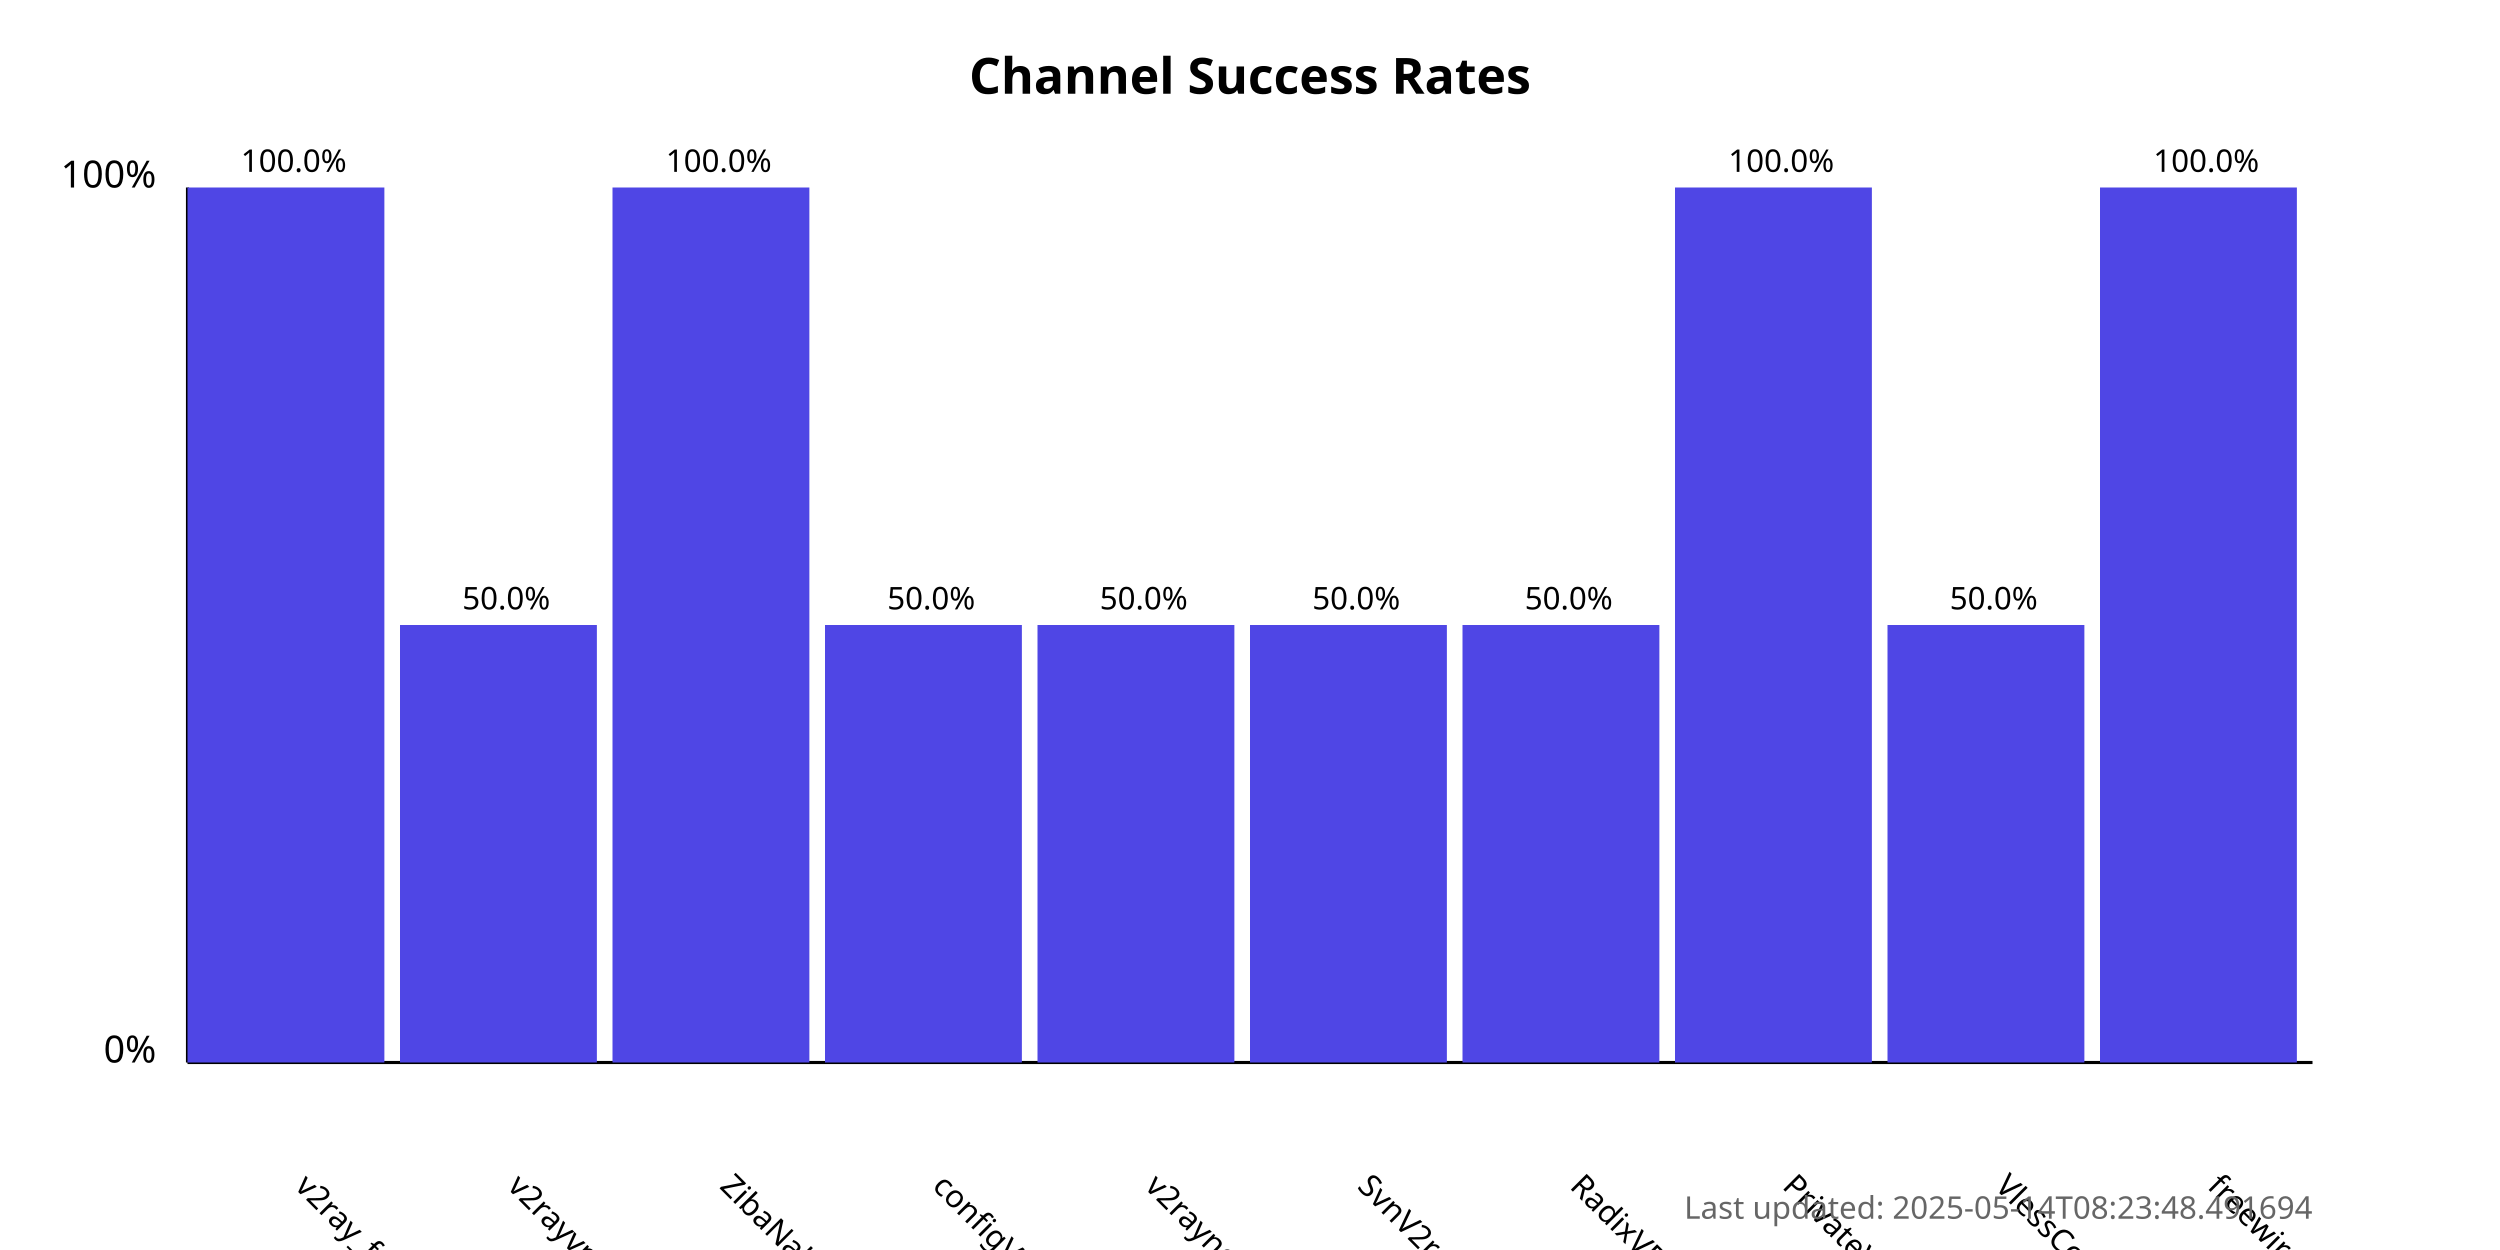
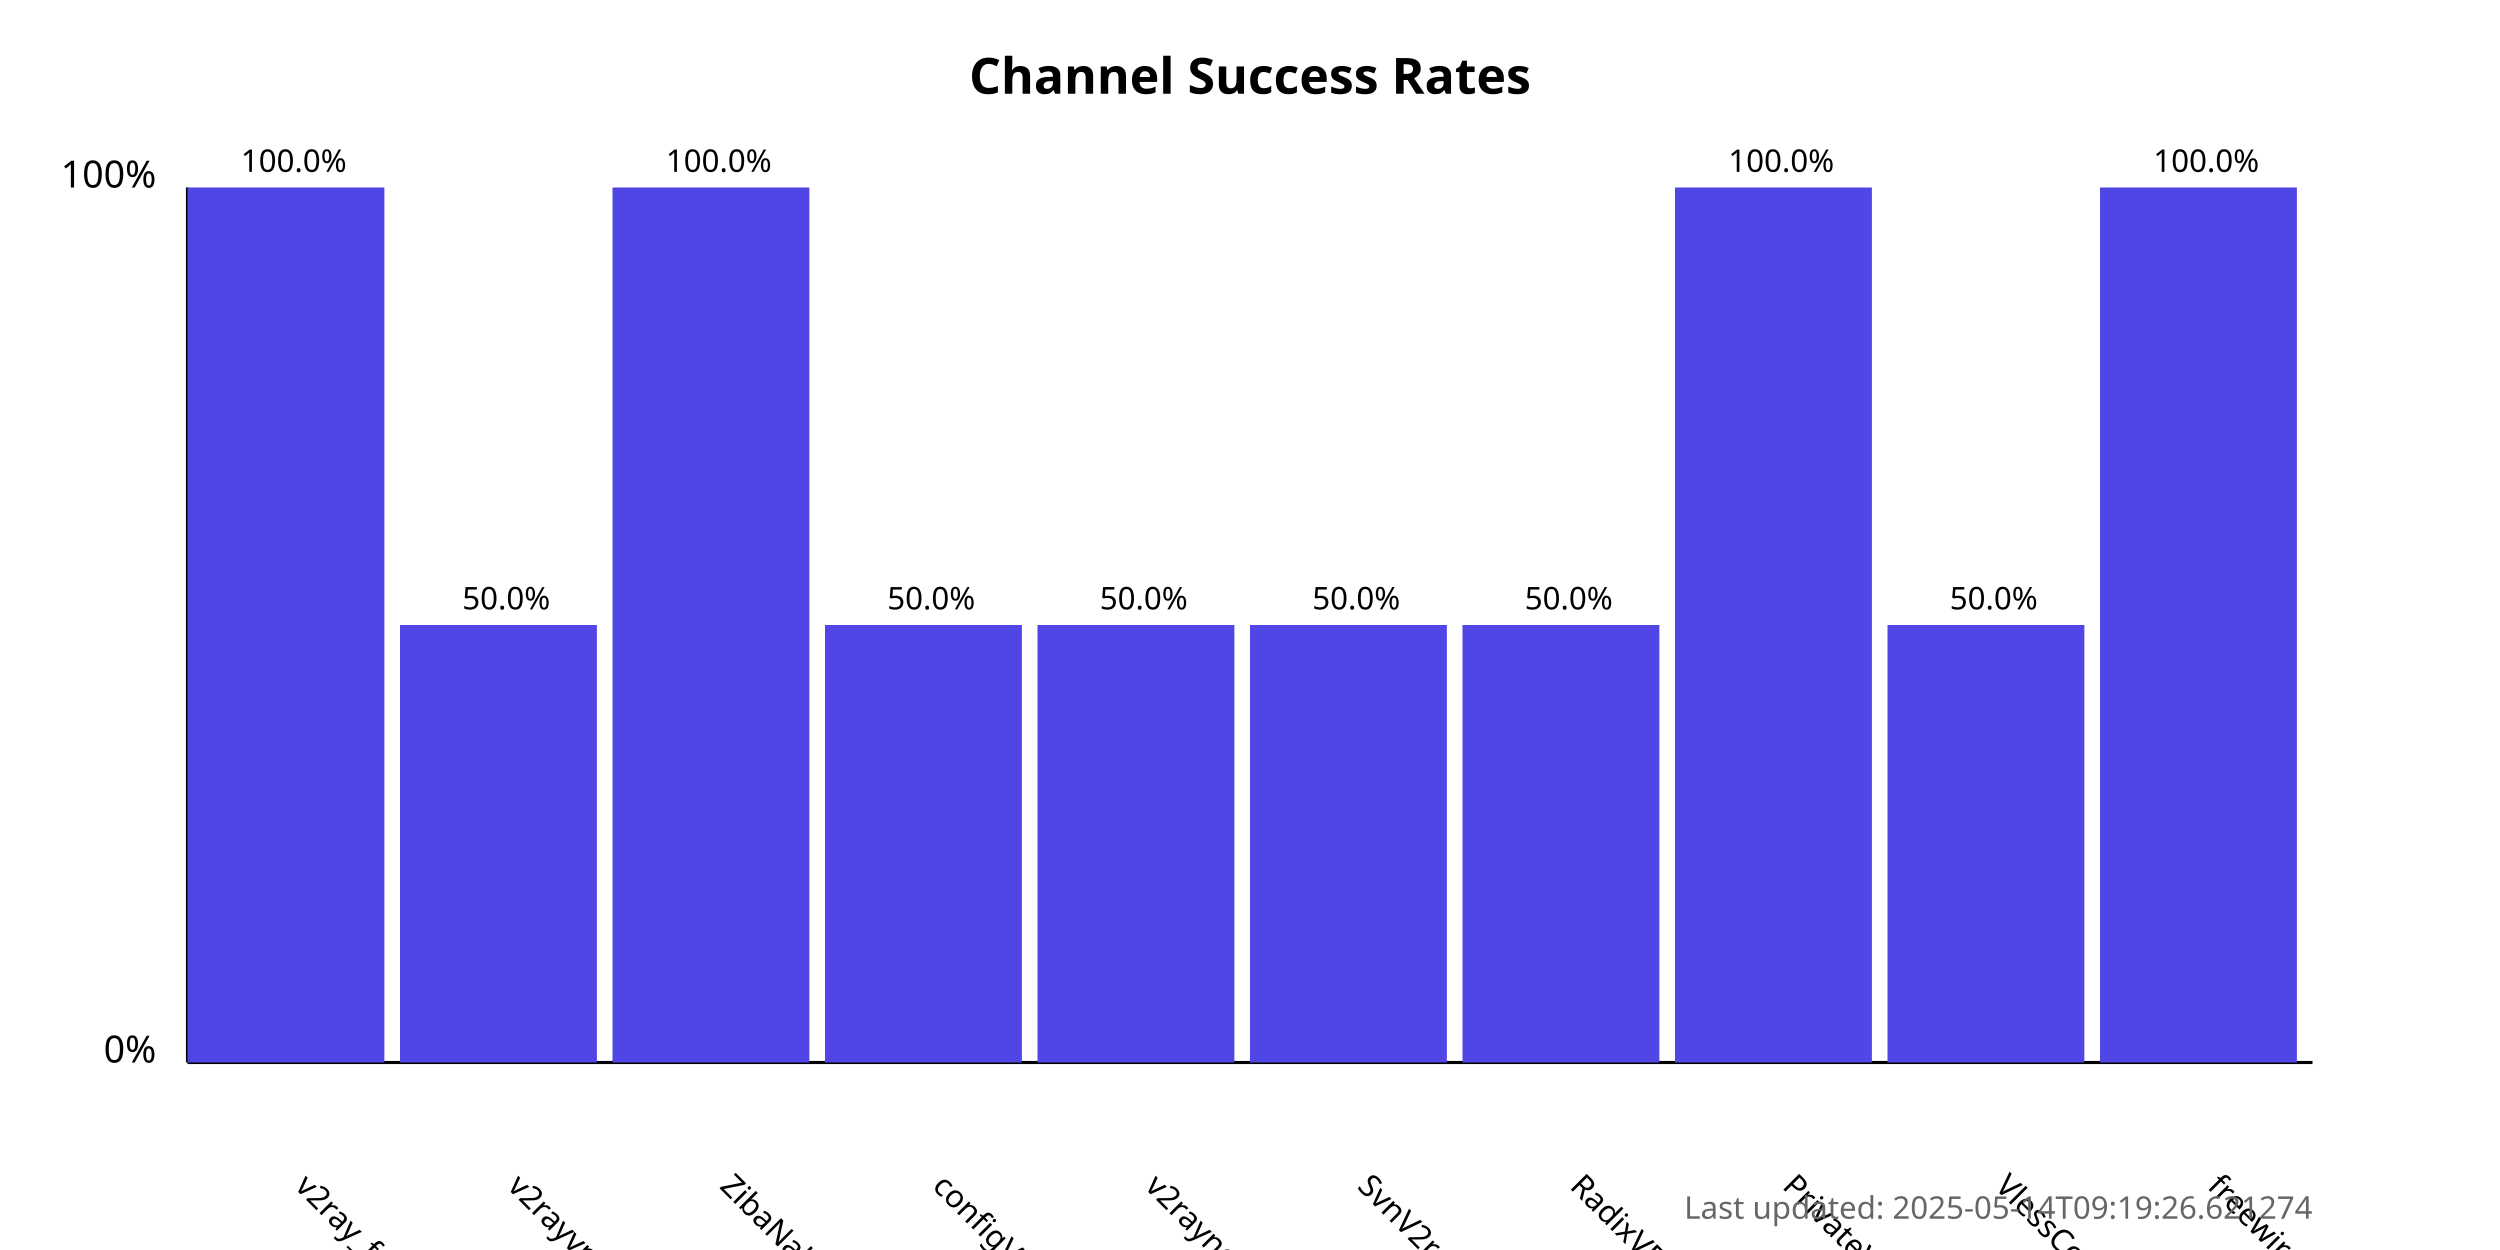
<svg xmlns="http://www.w3.org/2000/svg" width="800" height="400">
  <style>
            .chart-title { font: bold 16px sans-serif; }
            .axis-label { font: 12px sans-serif; }
            .tick-label { font: 10px sans-serif; }
            .bar { fill: #4f46e5; }
            .bar:hover { fill: #6366f1; }
            .timestamp { font: 10px sans-serif; fill: #666; }
        </style>
  <text x="400.0" y="30" text-anchor="middle" class="chart-title">
            Channel Success Rates
        </text>
  <line x1="60" y1="340" x2="60" y2="60" stroke="black" stroke-width="1" />
  <line x1="60" y1="340" x2="740" y2="340" stroke="black" stroke-width="1" />
  <text x="50" y="340" text-anchor="end" class="axis-label">0%</text>
  <text x="50" y="60" text-anchor="end" class="axis-label">100%</text>
  <g>
    <rect x="60" y="60.0" width="63.0" height="280.0" class="bar" />
    <text x="94.0" y="380" transform="rotate(45, 94.0, 380)" text-anchor="start" class="tick-label">
                v2ray_free_conf
            </text>
    <text x="94.0" y="55.0" text-anchor="middle" class="tick-label">
                100.0%
            </text>
  </g>
  <g>
    <rect x="128.0" y="200.0" width="63.0" height="140.0" class="bar" />
    <text x="162.0" y="380" transform="rotate(45, 162.0, 380)" text-anchor="start" class="tick-label">
                v2rayvpno
            </text>
    <text x="162.0" y="195.0" text-anchor="middle" class="tick-label">
                50.0%
            </text>
  </g>
  <g>
    <rect x="196.0" y="60.0" width="63.0" height="280.0" class="bar" />
    <text x="230.0" y="380" transform="rotate(45, 230.0, 380)" text-anchor="start" class="tick-label">
                ZibaNabz
            </text>
    <text x="230.0" y="55.0" text-anchor="middle" class="tick-label">
                100.0%
            </text>
  </g>
  <g>
    <rect x="264.0" y="200.0" width="63.0" height="140.0" class="bar" />
    <text x="298.0" y="380" transform="rotate(45, 298.0, 380)" text-anchor="start" class="tick-label">
                configV2rayForFree
            </text>
    <text x="298.0" y="195.0" text-anchor="middle" class="tick-label">
                50.0%
            </text>
  </g>
  <g>
    <rect x="332.0" y="200.0" width="63.0" height="140.0" class="bar" />
    <text x="366.0" y="380" transform="rotate(45, 366.0, 380)" text-anchor="start" class="tick-label">
                v2rayngvpn
            </text>
    <text x="366.0" y="195.0" text-anchor="middle" class="tick-label">
                50.0%
            </text>
  </g>
  <g>
    <rect x="400.0" y="200.0" width="63.0" height="140.0" class="bar" />
    <text x="434.0" y="380" transform="rotate(45, 434.0, 380)" text-anchor="start" class="tick-label">
                SvnV2ray
            </text>
    <text x="434.0" y="195.0" text-anchor="middle" class="tick-label">
                50.0%
            </text>
  </g>
  <g>
    <rect x="468.0" y="200.0" width="63.0" height="140.0" class="bar" />
    <text x="502.0" y="380" transform="rotate(45, 502.0, 380)" text-anchor="start" class="tick-label">
                RadixVPN
            </text>
    <text x="502.0" y="195.0" text-anchor="middle" class="tick-label">
                50.0%
            </text>
  </g>
  <g>
    <rect x="536.0" y="60.0" width="63.0" height="280.0" class="bar" />
    <text x="570.0" y="380" transform="rotate(45, 570.0, 380)" text-anchor="start" class="tick-label">
                PrivateVPNs
            </text>
    <text x="570.0" y="55.0" text-anchor="middle" class="tick-label">
                100.0%
            </text>
  </g>
  <g>
    <rect x="604.0" y="200.0" width="63.0" height="140.0" class="bar" />
    <text x="638.0" y="380" transform="rotate(45, 638.0, 380)" text-anchor="start" class="tick-label">
                VlessConfig
            </text>
    <text x="638.0" y="195.0" text-anchor="middle" class="tick-label">
                50.0%
            </text>
  </g>
  <g>
    <rect x="672.0" y="60.0" width="63.0" height="280.0" class="bar" />
    <text x="706.0" y="380" transform="rotate(45, 706.0, 380)" text-anchor="start" class="tick-label">
                freewireguard
            </text>
    <text x="706.0" y="55.0" text-anchor="middle" class="tick-label">
                100.0%
            </text>
  </g>
  <text x="740" y="390" text-anchor="end" class="timestamp">
-             Last updated: 2025-05-14T08:23:48.491694
+             Last updated: 2025-05-14T09:19:26.621274
        </text>
</svg>
